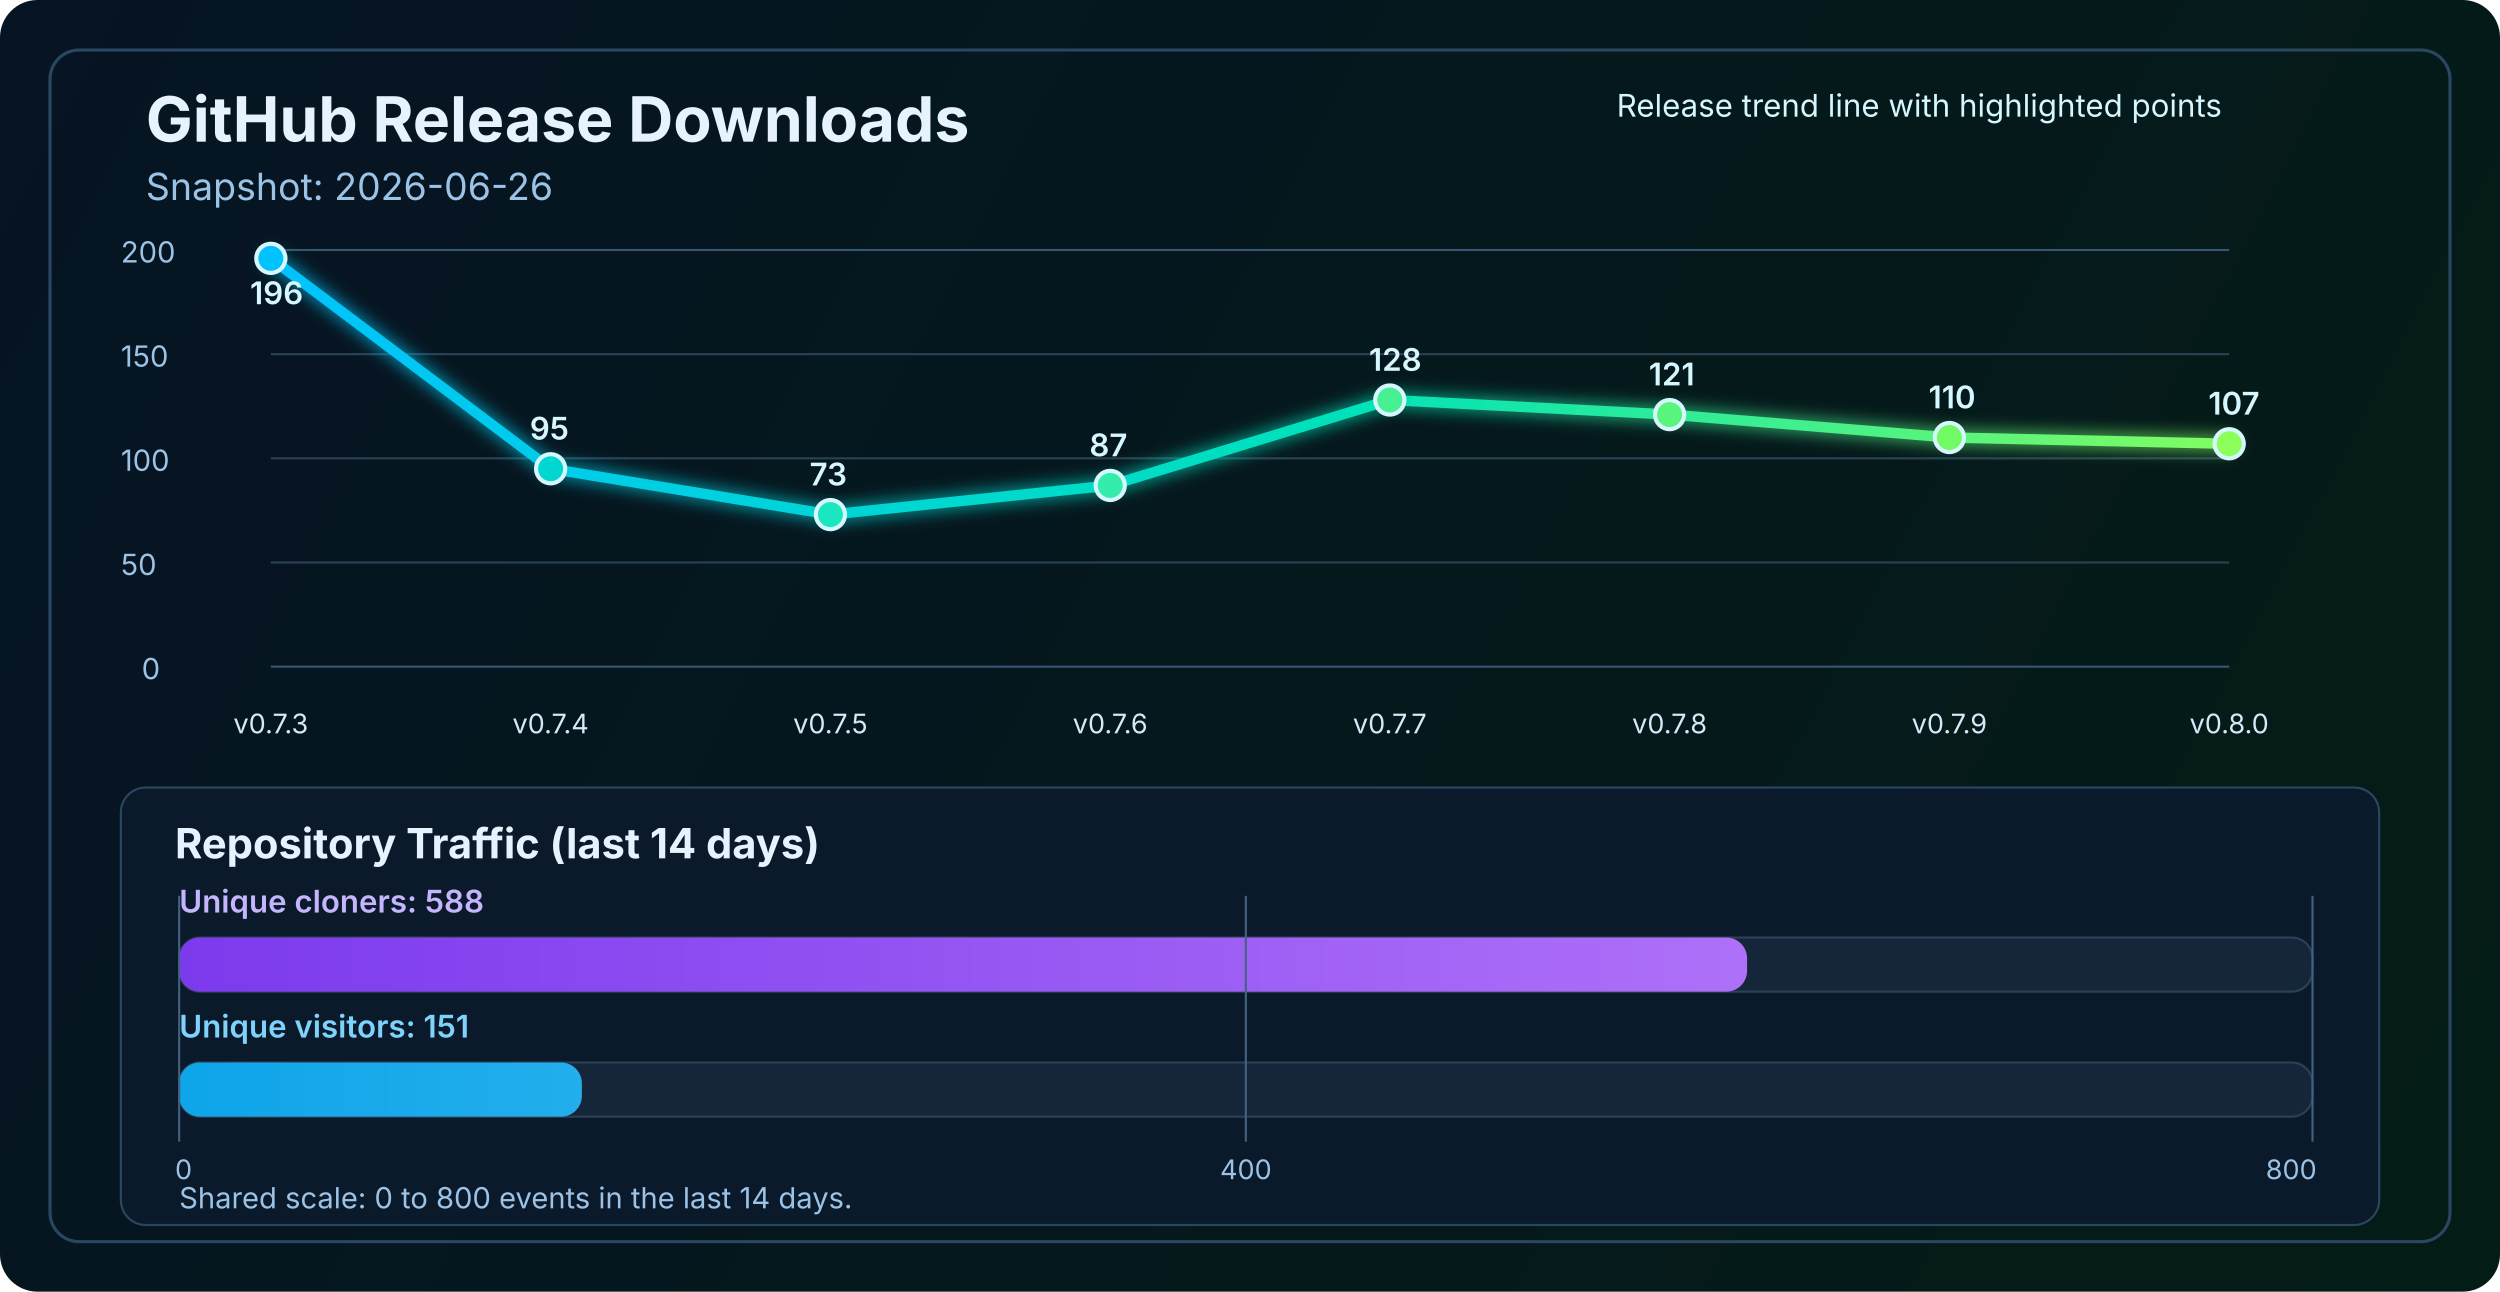
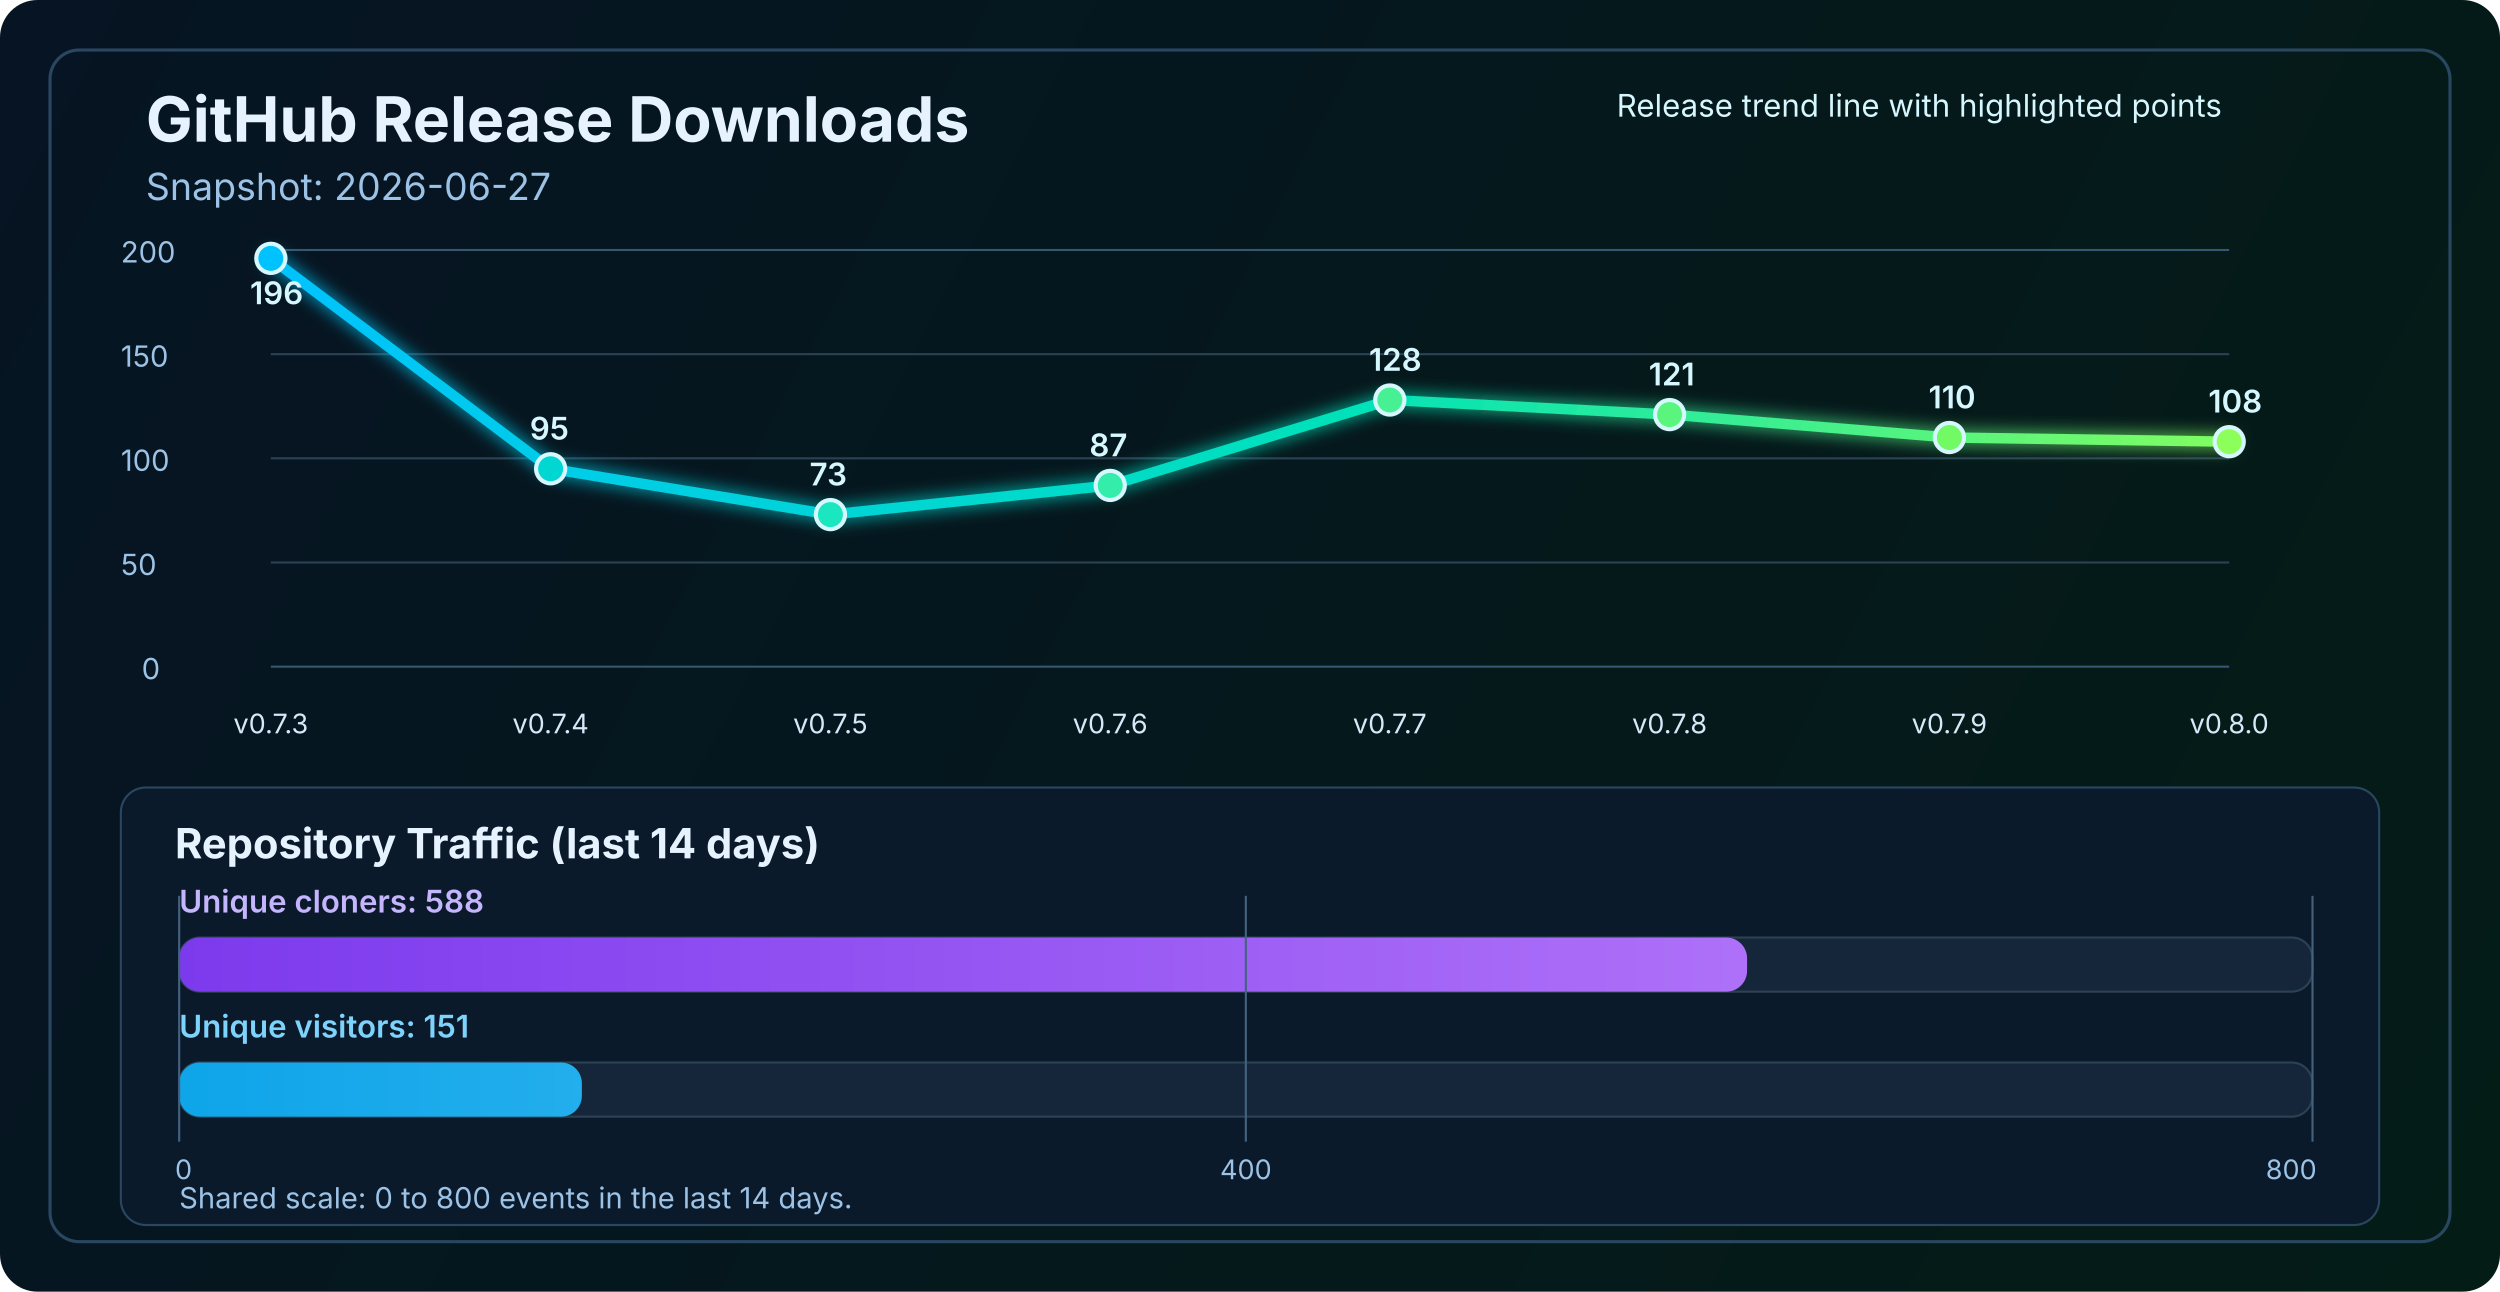
<svg xmlns="http://www.w3.org/2000/svg" width="1200" height="620" viewBox="0 0 1200 620" fill="none" role="img" aria-labelledby="title desc">
  <defs>
    <linearGradient id="bg" x1="0" y1="0" x2="1200" y2="620" gradientUnits="userSpaceOnUse">
      <stop stop-color="#061423" />
      <stop offset="1" stop-color="#041C16" />
    </linearGradient>
    <linearGradient id="line" x1="130" y1="86" x2="1070" y2="340" gradientUnits="userSpaceOnUse">
      <stop stop-color="#00C2FF" />
      <stop offset="0.55" stop-color="#00E2B8" />
      <stop offset="1" stop-color="#8CFF5A" />
    </linearGradient>
    <linearGradient id="cloneFill" x1="86" y1="450" x2="1110" y2="450" gradientUnits="userSpaceOnUse">
      <stop stop-color="#7C3AED" />
      <stop offset="1" stop-color="#C084FC" />
    </linearGradient>
    <linearGradient id="viewFill" x1="86" y1="482" x2="1110" y2="482" gradientUnits="userSpaceOnUse">
      <stop stop-color="#0EA5E9" />
      <stop offset="1" stop-color="#7DD3FC" />
    </linearGradient>
    <filter id="glow" x="-50%" y="-50%" width="200%" height="200%">
      <feGaussianBlur stdDeviation="4" result="blur" />
      <feMerge>
        <feMergeNode in="blur" />
        <feMergeNode in="SourceGraphic" />
      </feMerge>
    </filter>
  </defs>
  <rect width="1200" height="620" rx="18" fill="url(#bg)" />
  <rect x="24" y="24" width="1152" height="572" rx="14" stroke="#2A4762" stroke-width="1.5" />
  <text x="70" y="68" fill="#E6F3FF" font-size="30" font-family="SF Pro Display, -apple-system, BlinkMacSystemFont, Segoe UI, sans-serif" font-weight="700">GitHub Release Downloads</text>
-   <text x="70" y="96" fill="#9CC3E6" font-size="18" font-family="SF Pro Text, -apple-system, BlinkMacSystemFont, Segoe UI, sans-serif">Snapshot: 2026-06-26</text>
+   <text x="70" y="96" fill="#9CC3E6" font-size="18" font-family="SF Pro Text, -apple-system, BlinkMacSystemFont, Segoe UI, sans-serif">Snapshot: 2026-06-27</text>
  <line x1="130" y1="320.0" x2="1070" y2="320.0" stroke="#37566F" stroke-width="1" />
  <line x1="130" y1="270.0" x2="1070" y2="270.0" stroke="#2B4255" stroke-width="1" />
  <line x1="130" y1="220.0" x2="1070" y2="220.0" stroke="#2B4255" stroke-width="1" />
  <line x1="130" y1="170.0" x2="1070" y2="170.0" stroke="#2B4255" stroke-width="1" />
  <line x1="130" y1="120.0" x2="1070" y2="120.0" stroke="#37566F" stroke-width="1" />
  <text x="68" y="326.0" fill="#9CC3E6" font-size="14" font-family="SF Pro Text, -apple-system, BlinkMacSystemFont, Segoe UI, sans-serif">0</text>
  <text x="58" y="276.0" fill="#9CC3E6" font-size="14" font-family="SF Pro Text, -apple-system, BlinkMacSystemFont, Segoe UI, sans-serif">50</text>
  <text x="58" y="226.0" fill="#9CC3E6" font-size="14" font-family="SF Pro Text, -apple-system, BlinkMacSystemFont, Segoe UI, sans-serif">100</text>
  <text x="58" y="176.0" fill="#9CC3E6" font-size="14" font-family="SF Pro Text, -apple-system, BlinkMacSystemFont, Segoe UI, sans-serif">150</text>
  <text x="58" y="126.0" fill="#9CC3E6" font-size="14" font-family="SF Pro Text, -apple-system, BlinkMacSystemFont, Segoe UI, sans-serif">200</text>
-   <polyline points="130.0,124.0 264.3,225.0 398.6,247.0 532.9,233.0 667.1,192.0 801.4,199.0 935.7,210.0 1070.0,213.0" fill="none" stroke="url(#line)" stroke-width="5" stroke-linecap="round" stroke-linejoin="round" filter="url(#glow)" />
+   <polyline points="130.0,124.0 264.3,225.0 398.6,247.0 532.9,233.0 667.1,192.0 801.4,199.0 935.7,210.0 1070.0,212.0" fill="none" stroke="url(#line)" stroke-width="5" stroke-linecap="round" stroke-linejoin="round" filter="url(#glow)" />
  <circle cx="130.0" cy="124.0" r="7" fill="#00C2FF" stroke="#D7F7FF" stroke-width="2" />
  <circle cx="264.3" cy="225.0" r="7" fill="#00D7D2" stroke="#D7F7FF" stroke-width="2" />
  <circle cx="398.6" cy="247.0" r="7" fill="#1AE7C0" stroke="#D7F7FF" stroke-width="2" />
  <circle cx="532.9" cy="233.0" r="7" fill="#34EDAA" stroke="#D7F7FF" stroke-width="2" />
  <circle cx="667.1" cy="192.0" r="7" fill="#47F193" stroke="#D7F7FF" stroke-width="2" />
  <circle cx="801.4" cy="199.0" r="7" fill="#5AF57D" stroke="#D7F7FF" stroke-width="2" />
  <circle cx="935.7" cy="210.0" r="7" fill="#72FA64" stroke="#D7F7FF" stroke-width="2" />
-   <circle cx="1070.0" cy="213.0" r="7" fill="#8CFF5A" stroke="#D7F7FF" stroke-width="2" />
+   <circle cx="1070.0" cy="212.0" r="7" fill="#8CFF5A" stroke="#D7F7FF" stroke-width="2" />
  <text x="130.0" y="352" text-anchor="middle" fill="#D7E8F8" font-size="13" font-family="SF Pro Text, -apple-system, BlinkMacSystemFont, Segoe UI, sans-serif">v0.7.3</text>
  <text x="264.3" y="352" text-anchor="middle" fill="#D7E8F8" font-size="13" font-family="SF Pro Text, -apple-system, BlinkMacSystemFont, Segoe UI, sans-serif">v0.7.4</text>
  <text x="398.6" y="352" text-anchor="middle" fill="#D7E8F8" font-size="13" font-family="SF Pro Text, -apple-system, BlinkMacSystemFont, Segoe UI, sans-serif">v0.7.5</text>
  <text x="532.9" y="352" text-anchor="middle" fill="#D7E8F8" font-size="13" font-family="SF Pro Text, -apple-system, BlinkMacSystemFont, Segoe UI, sans-serif">v0.7.6</text>
  <text x="667.1" y="352" text-anchor="middle" fill="#D7E8F8" font-size="13" font-family="SF Pro Text, -apple-system, BlinkMacSystemFont, Segoe UI, sans-serif">v0.7.7</text>
  <text x="801.4" y="352" text-anchor="middle" fill="#D7E8F8" font-size="13" font-family="SF Pro Text, -apple-system, BlinkMacSystemFont, Segoe UI, sans-serif">v0.7.8</text>
  <text x="935.7" y="352" text-anchor="middle" fill="#D7E8F8" font-size="13" font-family="SF Pro Text, -apple-system, BlinkMacSystemFont, Segoe UI, sans-serif">v0.7.9</text>
  <text x="1070.0" y="352" text-anchor="middle" fill="#D7E8F8" font-size="13" font-family="SF Pro Text, -apple-system, BlinkMacSystemFont, Segoe UI, sans-serif">v0.8.0</text>
  <text x="120.0" y="146.0" fill="#D7F7FF" font-size="15" font-family="SF Pro Text, -apple-system, BlinkMacSystemFont, Segoe UI, sans-serif" font-weight="600">196</text>
  <text x="254.3" y="211.0" fill="#D7F7FF" font-size="15" font-family="SF Pro Text, -apple-system, BlinkMacSystemFont, Segoe UI, sans-serif" font-weight="600">95</text>
  <text x="388.6" y="233.0" fill="#D7F7FF" font-size="15" font-family="SF Pro Text, -apple-system, BlinkMacSystemFont, Segoe UI, sans-serif" font-weight="600">73</text>
  <text x="522.9" y="219.0" fill="#D7F7FF" font-size="15" font-family="SF Pro Text, -apple-system, BlinkMacSystemFont, Segoe UI, sans-serif" font-weight="600">87</text>
  <text x="657.1" y="178.0" fill="#D7F7FF" font-size="15" font-family="SF Pro Text, -apple-system, BlinkMacSystemFont, Segoe UI, sans-serif" font-weight="600">128</text>
  <text x="791.4" y="185.0" fill="#D7F7FF" font-size="15" font-family="SF Pro Text, -apple-system, BlinkMacSystemFont, Segoe UI, sans-serif" font-weight="600">121</text>
  <text x="925.7" y="196.0" fill="#D7F7FF" font-size="15" font-family="SF Pro Text, -apple-system, BlinkMacSystemFont, Segoe UI, sans-serif" font-weight="600">110</text>
-   <text x="1060.0" y="199.0" fill="#D7F7FF" font-size="15" font-family="SF Pro Text, -apple-system, BlinkMacSystemFont, Segoe UI, sans-serif" font-weight="600">107</text>
+   <text x="1060.0" y="198.0" fill="#D7F7FF" font-size="15" font-family="SF Pro Text, -apple-system, BlinkMacSystemFont, Segoe UI, sans-serif" font-weight="600">108</text>
  <text x="776" y="56" fill="#D7F7FF" font-size="15" font-family="SF Pro Text, -apple-system, BlinkMacSystemFont, Segoe UI, sans-serif">Release trend line with highlighted points</text>
  <rect x="58" y="378" width="1084" height="210" rx="12" fill="#0A1A2B" stroke="#2A4762" stroke-width="1" />
  <text x="84" y="412" fill="#E6F3FF" font-size="20" font-family="SF Pro Text, -apple-system, BlinkMacSystemFont, Segoe UI, sans-serif" font-weight="700">Repository Traffic (last 14 days)</text>
  <text x="86" y="438" fill="#C4B5FD" font-size="15" font-family="SF Pro Text, -apple-system, BlinkMacSystemFont, Segoe UI, sans-serif" font-weight="600">Unique cloners: 588</text>
  <rect x="86" y="450" width="1024" height="26" rx="10" fill="#15263A" stroke="#2B4255" stroke-width="1" />
  <rect x="86" y="450" width="752.6" height="26" rx="10" fill="url(#cloneFill)" />
  <text x="86" y="498" fill="#7DD3FC" font-size="15" font-family="SF Pro Text, -apple-system, BlinkMacSystemFont, Segoe UI, sans-serif" font-weight="600">Unique visitors: 151</text>
  <rect x="86" y="510" width="1024" height="26" rx="10" fill="#15263A" stroke="#2B4255" stroke-width="1" />
  <rect x="86" y="510" width="193.3" height="26" rx="10" fill="url(#viewFill)" />
  <line x1="86" y1="430" x2="86" y2="548" stroke="#436280" stroke-width="1" />
  <line x1="598.0" y1="430" x2="598.0" y2="548" stroke="#436280" stroke-width="1" />
  <line x1="1110" y1="430" x2="1110" y2="548" stroke="#436280" stroke-width="1" />
  <text x="84" y="566" text-anchor="start" fill="#9CC3E6" font-size="13" font-family="SF Pro Text, -apple-system, BlinkMacSystemFont, Segoe UI, sans-serif">0</text>
  <text x="598.0" y="566" text-anchor="middle" fill="#9CC3E6" font-size="13" font-family="SF Pro Text, -apple-system, BlinkMacSystemFont, Segoe UI, sans-serif">400</text>
  <text x="1112" y="566" text-anchor="end" fill="#9CC3E6" font-size="13" font-family="SF Pro Text, -apple-system, BlinkMacSystemFont, Segoe UI, sans-serif">800</text>
  <text x="86" y="580" fill="#9CC3E6" font-size="14" font-family="SF Pro Text, -apple-system, BlinkMacSystemFont, Segoe UI, sans-serif">Shared scale: 0 to 800 events in the last 14 days.</text>
</svg>
